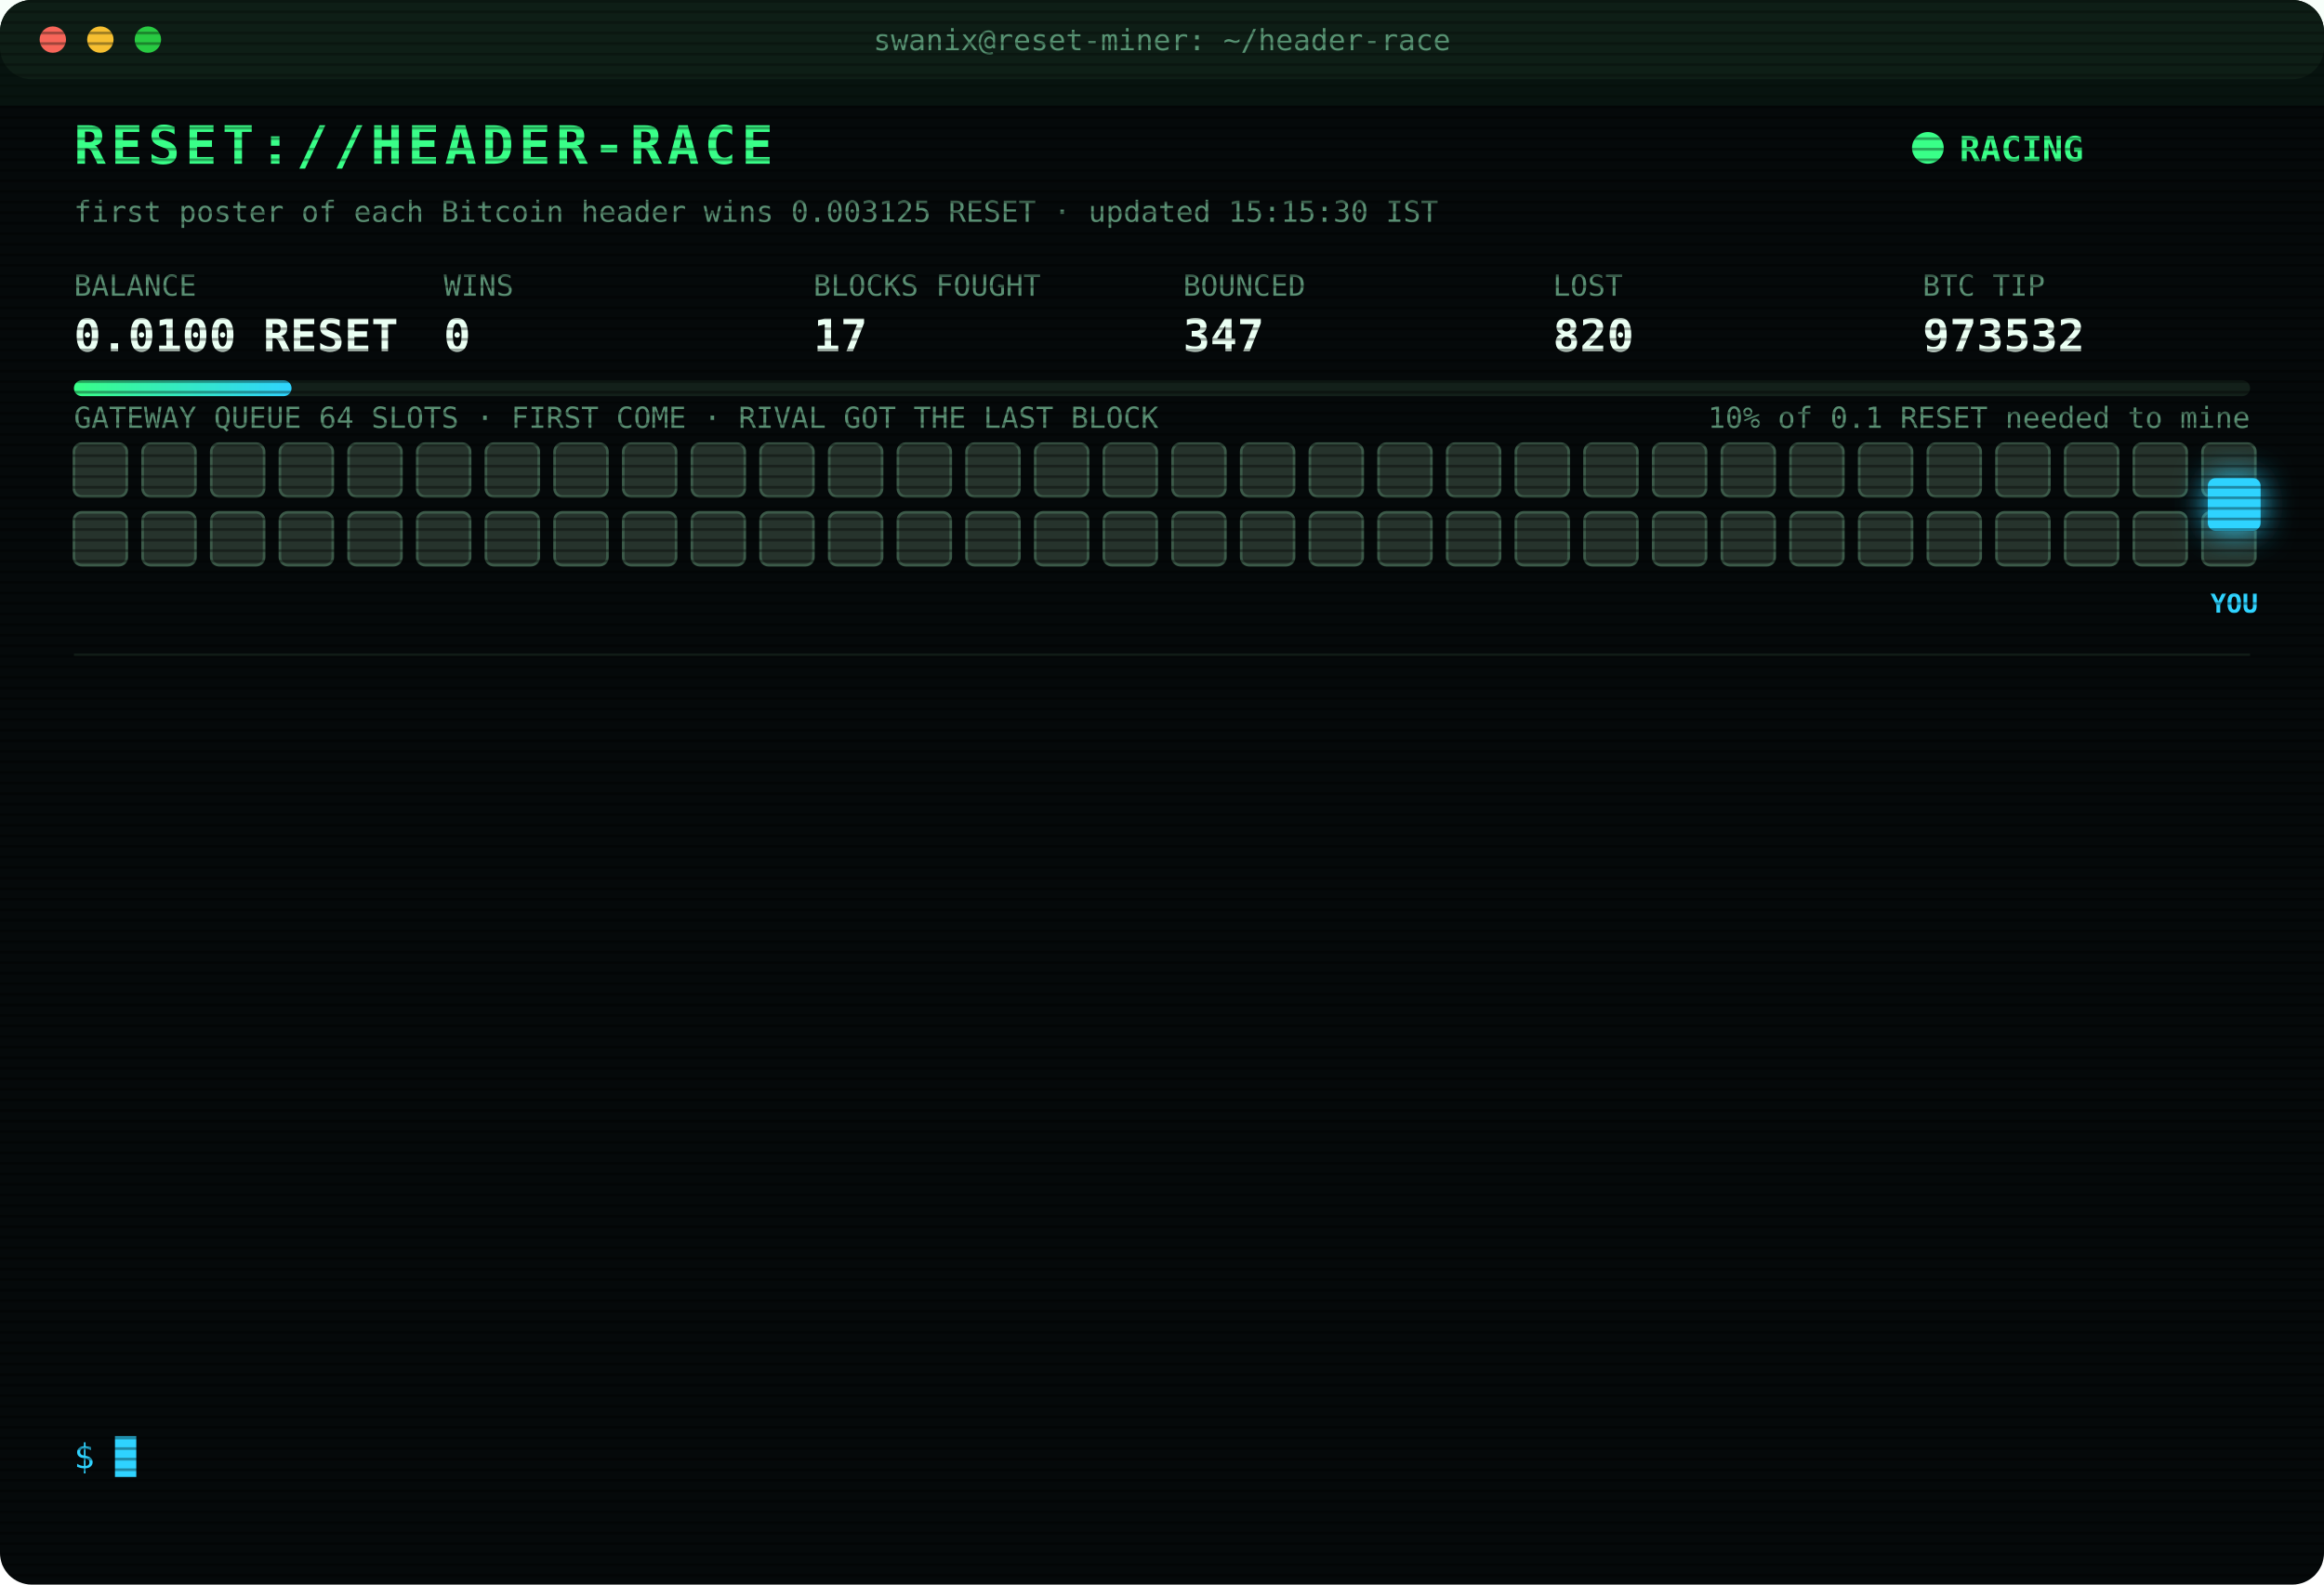
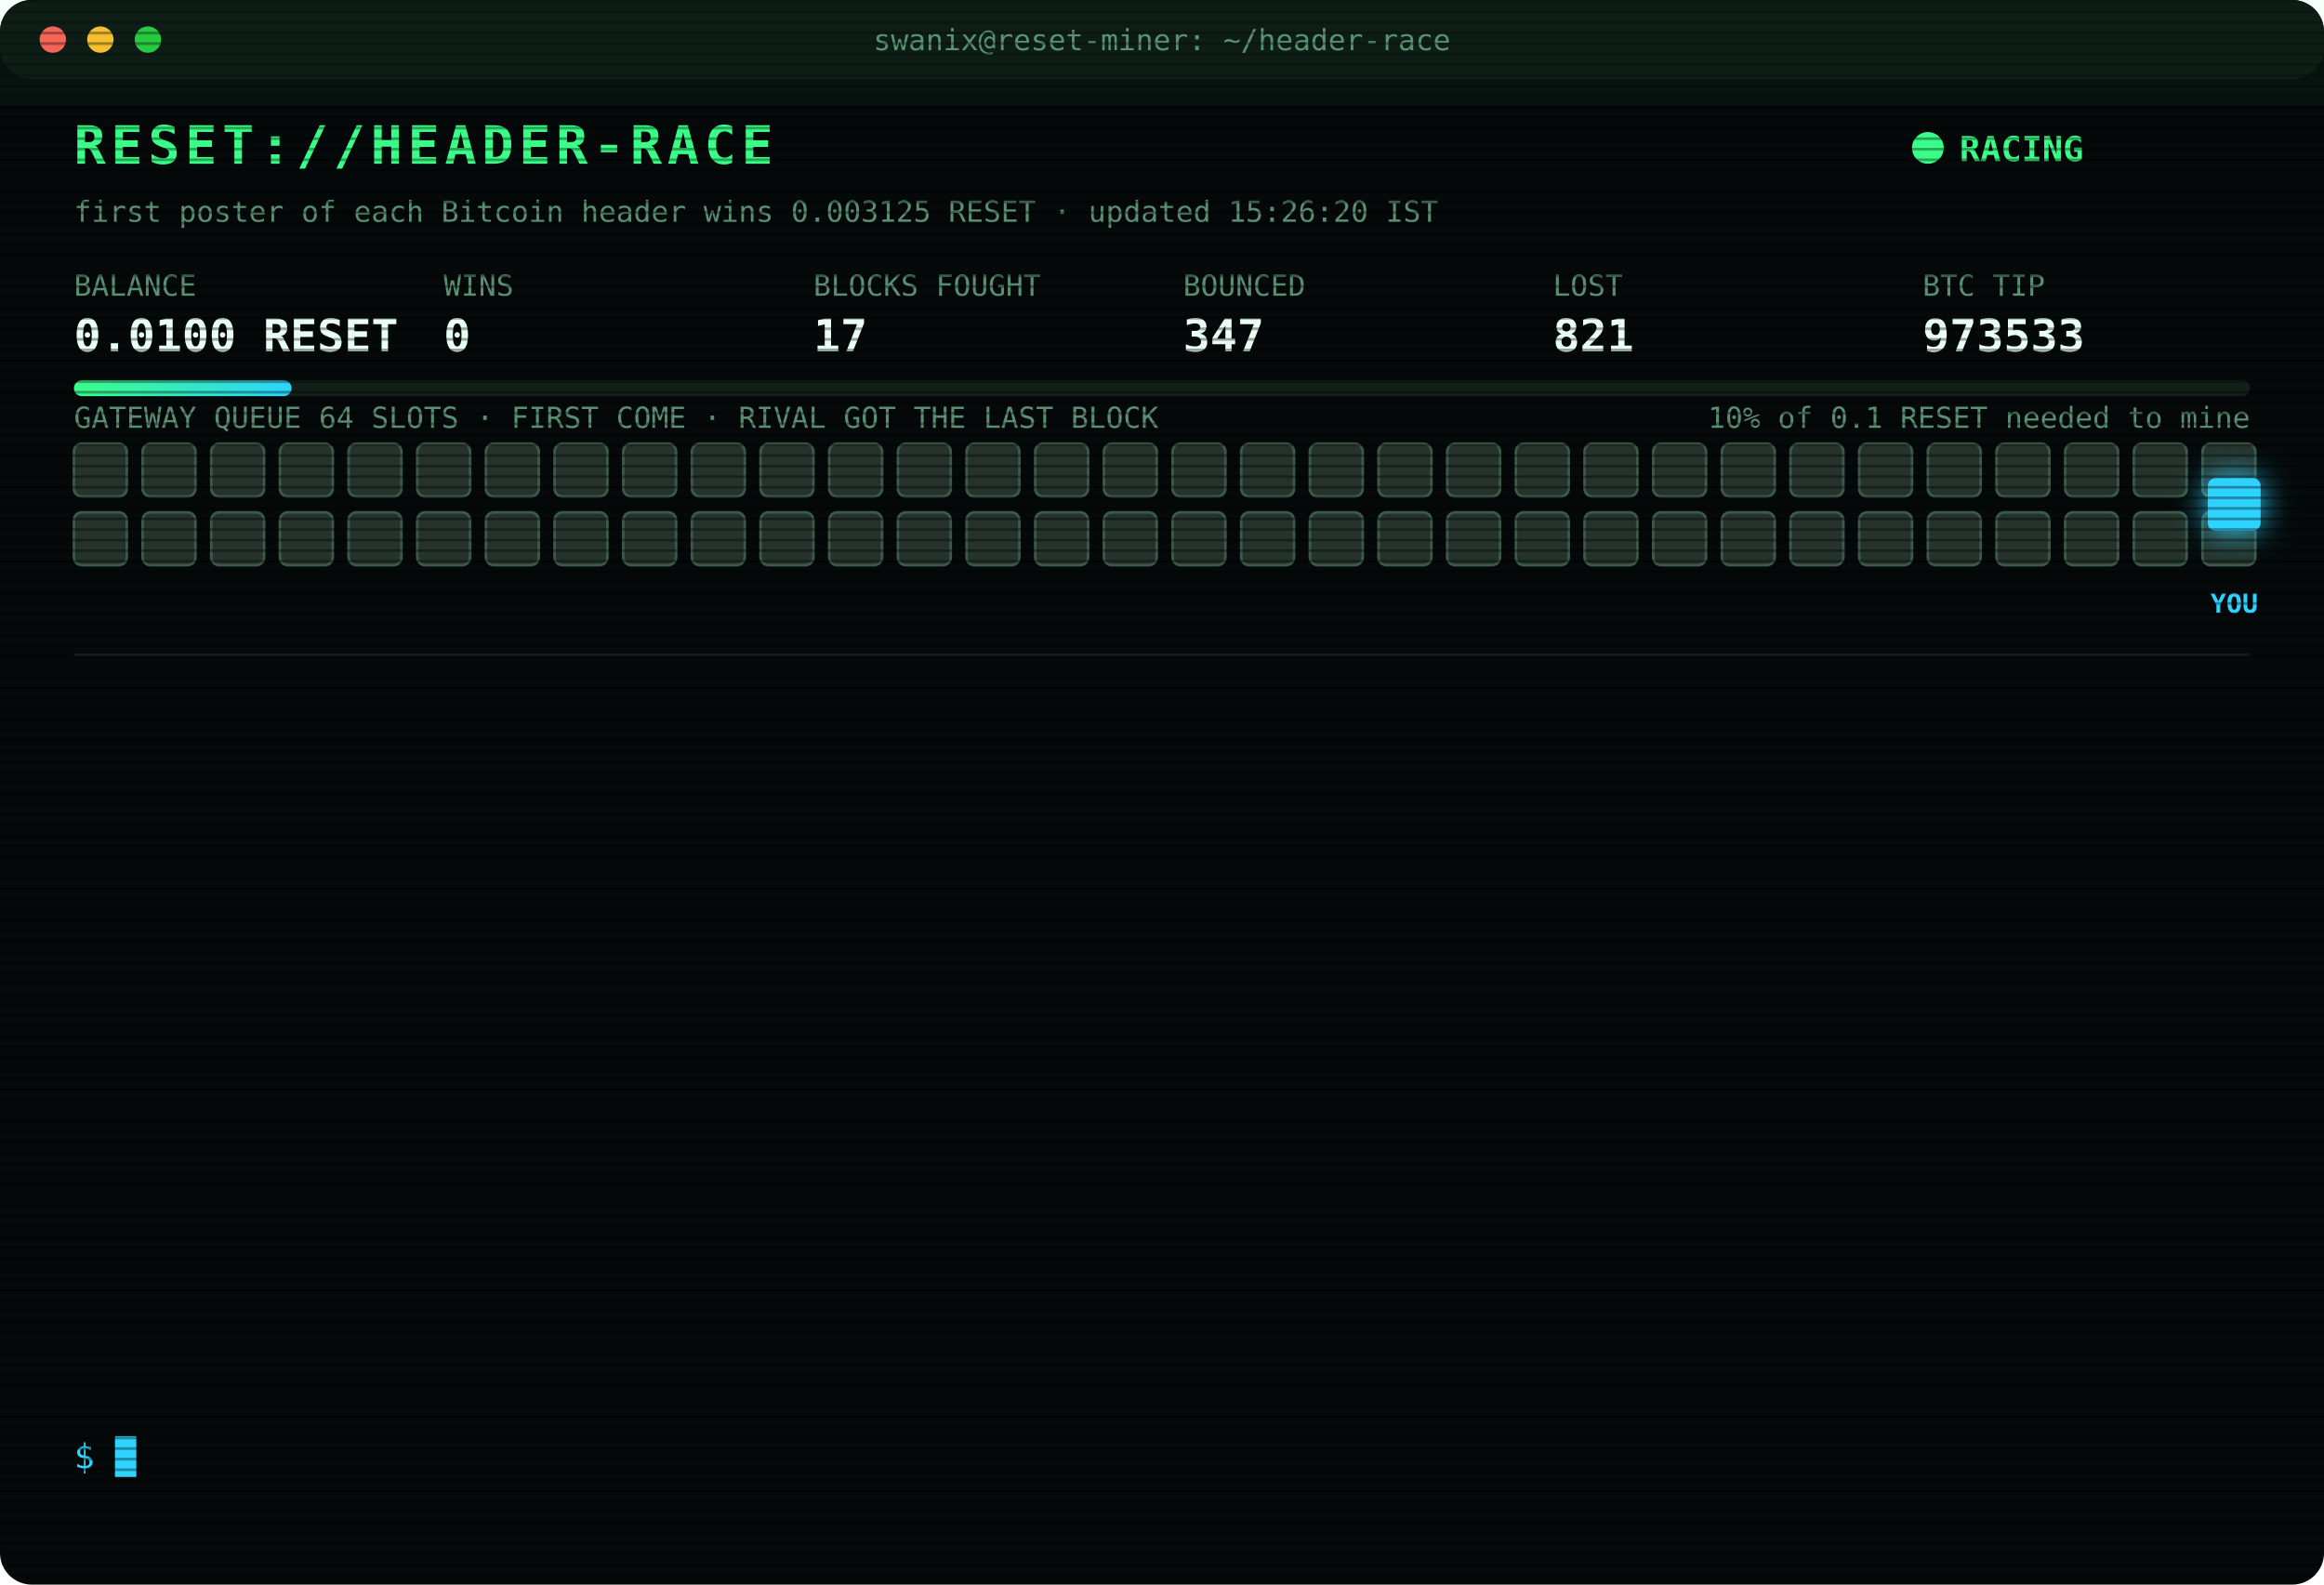
<svg xmlns="http://www.w3.org/2000/svg" width="880" height="600" viewBox="0 0 880 600" font-family="ui-monospace,SFMono-Regular,Menlo,Consolas,monospace">
  <style>
text{font-size:13px;fill:#7CFFB2}
.title{font-size:20px;font-weight:700;fill:#39FF88;letter-spacing:2px;animation:glitch 3s infinite steps(1)}
.sub{fill:#2fd3ff}.k{fill:#5a8f73;font-size:11px}.v{font-size:17px;font-weight:700;fill:#eafff3}
.ts{fill:#3f6b56}.boot{fill:#2fd3ff}.dim{fill:#5a8f73}.bad{fill:#ff4d6d}.warn{fill:#ffd23f}.mag{fill:#ff5cf0}.win{fill:#39FF88;font-weight:700}
.tag{font-size:10px;fill:#2fd3ff;font-weight:700}
.rival{fill:#26332c;stroke:#3c5a49;animation:jam 1.2s infinite alternate}
.idle{fill:#141c18;stroke:#22302a;animation:breathe 4s infinite}
.me{fill:#2fd3ff;filter:drop-shadow(0 0 6px #2fd3ff)}
.hover{animation:nudge 1.1s infinite ease-in-out}.bounce{animation:kick 1.4s infinite}
.ln{opacity:0;animation:in .4s forwards}
.cur{animation:blink 1s infinite steps(1)}
.scan{animation:scan 6s infinite linear}
.led{animation:blink 1.4s infinite}
@keyframes in{from{opacity:0;transform:translateX(-6px)}to{opacity:1;transform:none}}
@keyframes blink{50%{opacity:0}}
@keyframes jam{to{fill:#33463b}}
@keyframes breathe{50%{opacity:.4}}
@keyframes nudge{50%{transform:translateX(-10px)}}
@keyframes kick{0%,100%{transform:none}30%{transform:translateX(-14px)}55%{transform:translateX(10px) translateY(-6px)}}
@keyframes glitch{0%,92%{transform:none}93%{transform:translateX(2px);fill:#ff4d6d}95%{transform:translateX(-2px);fill:#2fd3ff}97%{transform:none}}
@keyframes scan{from{transform:translateY(-40px)}to{transform:translateY(600px)}}
</style>
  <defs>
    <pattern id="sl" width="4" height="4" patternUnits="userSpaceOnUse">
      <rect width="4" height="1" fill="#000" opacity=".35" />
    </pattern>
    <linearGradient id="bar">
      <stop offset="0" stop-color="#39FF88" />
      <stop offset="1" stop-color="#2fd3ff" />
    </linearGradient>
  </defs>
  <rect width="880" height="600" rx="12" fill="#05090a" />
  <rect width="880" height="30" rx="12" fill="#0d1512" />
  <circle cx="20" cy="15" r="5" fill="#ff5f57" />
  <circle cx="38" cy="15" r="5" fill="#febc2e" />
  <circle cx="56" cy="15" r="5" fill="#28c840" />
  <text x="440" y="19" text-anchor="middle" class="k">swanix@reset-miner: ~/header-race</text>
  <text x="28" y="62" class="title">RESET://HEADER-RACE</text>
  <circle class="led" cx="730" cy="56" r="6" fill="#39FF88" />
  <text x="742" y="61" class="win">RACING</text>
-   <text x="28" y="84" class="k">first poster of each Bitcoin header wins 0.003125 RESET · updated 15:15:30 IST</text>
+   <text x="28" y="84" class="k">first poster of each Bitcoin header wins 0.003125 RESET · updated 15:26:20 IST</text>
  <text x="28" y="112" class="k">BALANCE</text>
  <text x="28" y="133" class="v">0.0100 RESET</text>
  <text x="168" y="112" class="k">WINS</text>
  <text x="168" y="133" class="v">0</text>
  <text x="308" y="112" class="k">BLOCKS FOUGHT</text>
  <text x="308" y="133" class="v">17</text>
  <text x="448" y="112" class="k">BOUNCED</text>
  <text x="448" y="133" class="v">347</text>
  <text x="588" y="112" class="k">LOST</text>
-   <text x="588" y="133" class="v">820</text>
+   <text x="588" y="133" class="v">821</text>
  <text x="728" y="112" class="k">BTC TIP</text>
-   <text x="728" y="133" class="v">973532</text>
+   <text x="728" y="133" class="v">973533</text>
  <rect x="28" y="144" width="824" height="6" rx="3" fill="#13201a" />
  <rect x="28" y="144" width="82.4" height="6" rx="3" fill="url(#bar)" />
  <text x="852" y="162" text-anchor="end" class="k">10% of 0.1 RESET needed to mine</text>
  <text x="28" y="162" class="k">GATEWAY QUEUE 64 SLOTS · FIRST COME · RIVAL GOT THE LAST BLOCK</text>
  <rect class="rival" x="28" y="168" width="20" height="20" rx="3" style="animation-delay:0.00s" />
  <rect class="rival" x="54" y="168" width="20" height="20" rx="3" style="animation-delay:0.05s" />
  <rect class="rival" x="80" y="168" width="20" height="20" rx="3" style="animation-delay:0.10s" />
  <rect class="rival" x="106" y="168" width="20" height="20" rx="3" style="animation-delay:0.15s" />
  <rect class="rival" x="132" y="168" width="20" height="20" rx="3" style="animation-delay:0.20s" />
  <rect class="rival" x="158" y="168" width="20" height="20" rx="3" style="animation-delay:0.25s" />
  <rect class="rival" x="184" y="168" width="20" height="20" rx="3" style="animation-delay:0.30s" />
  <rect class="rival" x="210" y="168" width="20" height="20" rx="3" style="animation-delay:0.35s" />
  <rect class="rival" x="236" y="168" width="20" height="20" rx="3" style="animation-delay:0.40s" />
  <rect class="rival" x="262" y="168" width="20" height="20" rx="3" style="animation-delay:0.45s" />
  <rect class="rival" x="288" y="168" width="20" height="20" rx="3" style="animation-delay:0.50s" />
  <rect class="rival" x="314" y="168" width="20" height="20" rx="3" style="animation-delay:0.55s" />
  <rect class="rival" x="340" y="168" width="20" height="20" rx="3" style="animation-delay:0.60s" />
  <rect class="rival" x="366" y="168" width="20" height="20" rx="3" style="animation-delay:0.65s" />
  <rect class="rival" x="392" y="168" width="20" height="20" rx="3" style="animation-delay:0.70s" />
  <rect class="rival" x="418" y="168" width="20" height="20" rx="3" style="animation-delay:0.75s" />
  <rect class="rival" x="444" y="168" width="20" height="20" rx="3" style="animation-delay:0.80s" />
  <rect class="rival" x="470" y="168" width="20" height="20" rx="3" style="animation-delay:0.85s" />
  <rect class="rival" x="496" y="168" width="20" height="20" rx="3" style="animation-delay:0.90s" />
  <rect class="rival" x="522" y="168" width="20" height="20" rx="3" style="animation-delay:0.95s" />
  <rect class="rival" x="548" y="168" width="20" height="20" rx="3" style="animation-delay:1.00s" />
  <rect class="rival" x="574" y="168" width="20" height="20" rx="3" style="animation-delay:1.05s" />
  <rect class="rival" x="600" y="168" width="20" height="20" rx="3" style="animation-delay:1.10s" />
  <rect class="rival" x="626" y="168" width="20" height="20" rx="3" style="animation-delay:1.15s" />
  <rect class="rival" x="652" y="168" width="20" height="20" rx="3" style="animation-delay:1.20s" />
  <rect class="rival" x="678" y="168" width="20" height="20" rx="3" style="animation-delay:1.25s" />
  <rect class="rival" x="704" y="168" width="20" height="20" rx="3" style="animation-delay:1.30s" />
  <rect class="rival" x="730" y="168" width="20" height="20" rx="3" style="animation-delay:1.35s" />
  <rect class="rival" x="756" y="168" width="20" height="20" rx="3" style="animation-delay:1.40s" />
  <rect class="rival" x="782" y="168" width="20" height="20" rx="3" style="animation-delay:1.45s" />
  <rect class="rival" x="808" y="168" width="20" height="20" rx="3" style="animation-delay:1.50s" />
  <rect class="rival" x="834" y="168" width="20" height="20" rx="3" style="animation-delay:1.55s" />
  <rect class="rival" x="28" y="194" width="20" height="20" rx="3" style="animation-delay:1.60s" />
  <rect class="rival" x="54" y="194" width="20" height="20" rx="3" style="animation-delay:1.65s" />
  <rect class="rival" x="80" y="194" width="20" height="20" rx="3" style="animation-delay:1.70s" />
  <rect class="rival" x="106" y="194" width="20" height="20" rx="3" style="animation-delay:1.75s" />
  <rect class="rival" x="132" y="194" width="20" height="20" rx="3" style="animation-delay:1.80s" />
  <rect class="rival" x="158" y="194" width="20" height="20" rx="3" style="animation-delay:1.85s" />
  <rect class="rival" x="184" y="194" width="20" height="20" rx="3" style="animation-delay:1.90s" />
  <rect class="rival" x="210" y="194" width="20" height="20" rx="3" style="animation-delay:1.95s" />
  <rect class="rival" x="236" y="194" width="20" height="20" rx="3" style="animation-delay:2.00s" />
  <rect class="rival" x="262" y="194" width="20" height="20" rx="3" style="animation-delay:2.05s" />
  <rect class="rival" x="288" y="194" width="20" height="20" rx="3" style="animation-delay:2.10s" />
  <rect class="rival" x="314" y="194" width="20" height="20" rx="3" style="animation-delay:2.15s" />
  <rect class="rival" x="340" y="194" width="20" height="20" rx="3" style="animation-delay:2.20s" />
  <rect class="rival" x="366" y="194" width="20" height="20" rx="3" style="animation-delay:2.25s" />
  <rect class="rival" x="392" y="194" width="20" height="20" rx="3" style="animation-delay:2.30s" />
  <rect class="rival" x="418" y="194" width="20" height="20" rx="3" style="animation-delay:2.35s" />
  <rect class="rival" x="444" y="194" width="20" height="20" rx="3" style="animation-delay:2.40s" />
  <rect class="rival" x="470" y="194" width="20" height="20" rx="3" style="animation-delay:2.45s" />
  <rect class="rival" x="496" y="194" width="20" height="20" rx="3" style="animation-delay:2.50s" />
  <rect class="rival" x="522" y="194" width="20" height="20" rx="3" style="animation-delay:2.55s" />
  <rect class="rival" x="548" y="194" width="20" height="20" rx="3" style="animation-delay:2.60s" />
  <rect class="rival" x="574" y="194" width="20" height="20" rx="3" style="animation-delay:2.65s" />
  <rect class="rival" x="600" y="194" width="20" height="20" rx="3" style="animation-delay:2.70s" />
  <rect class="rival" x="626" y="194" width="20" height="20" rx="3" style="animation-delay:2.75s" />
  <rect class="rival" x="652" y="194" width="20" height="20" rx="3" style="animation-delay:2.80s" />
  <rect class="rival" x="678" y="194" width="20" height="20" rx="3" style="animation-delay:2.85s" />
  <rect class="rival" x="704" y="194" width="20" height="20" rx="3" style="animation-delay:2.90s" />
  <rect class="rival" x="730" y="194" width="20" height="20" rx="3" style="animation-delay:2.95s" />
  <rect class="rival" x="756" y="194" width="20" height="20" rx="3" style="animation-delay:3.00s" />
  <rect class="rival" x="782" y="194" width="20" height="20" rx="3" style="animation-delay:3.05s" />
  <rect class="rival" x="808" y="194" width="20" height="20" rx="3" style="animation-delay:3.10s" />
  <rect class="rival" x="834" y="194" width="20" height="20" rx="3" style="animation-delay:3.15s" />
  <g class="hover">
    <rect class="me" x="836" y="181" width="20" height="20" rx="3" />
    <text class="tag" x="846" y="232" text-anchor="middle">YOU</text>
  </g>
  <line x1="28" x2="852" y1="248" y2="248" stroke="#13201a" />
  <g class="ln" style="animation-delay:0.40s">
-     <text x="28" y="270" class="ts">13:26:12</text>
-     <text x="104" y="270" class="bad">[LOST] #973520 taken by a rival miner</text>
+     <text x="28" y="270" class="ts">13:31:57</text>
+     <text x="104" y="270" class="bad">[LOST] #973521 taken by a rival miner</text>
  </g>
  <g class="ln" style="animation-delay:0.65s">
-     <text x="28" y="292" class="ts">13:31:57</text>
-     <text x="104" y="292" class="bad">[LOST] #973521 taken by a rival miner</text>
+     <text x="28" y="292" class="ts">13:37:13</text>
+     <text x="104" y="292" class="bad">[LOST] #973522 taken by a rival miner</text>
  </g>
  <g class="ln" style="animation-delay:0.90s">
-     <text x="28" y="314" class="ts">13:37:13</text>
-     <text x="104" y="314" class="bad">[LOST] #973522 taken by a rival miner</text>
+     <text x="28" y="314" class="ts">13:40:47</text>
+     <text x="104" y="314" class="dim">[STINT END] calls 794 · wins 0</text>
  </g>
  <g class="ln" style="animation-delay:1.15s">
-     <text x="28" y="336" class="ts">13:40:47</text>
-     <text x="104" y="336" class="dim">[STINT END] calls 794 · wins 0</text>
+     <text x="28" y="336" class="ts">13:45:29</text>
+     <text x="104" y="336" class="boot">[BOOT] racer v3 online · 3 feeds · stint 340m</text>
  </g>
  <g class="ln" style="animation-delay:1.40s">
-     <text x="28" y="358" class="ts">13:45:29</text>
-     <text x="104" y="358" class="boot">[BOOT] racer v3 online · 3 feeds · stint 340m</text>
+     <text x="28" y="358" class="ts">14:20:33</text>
+     <text x="104" y="358" class="bad">[LOST] #973526 taken by a rival miner</text>
  </g>
  <g class="ln" style="animation-delay:1.65s">
-     <text x="28" y="380" class="ts">14:20:33</text>
-     <text x="104" y="380" class="bad">[LOST] #973526 taken by a rival miner</text>
+     <text x="28" y="380" class="ts">14:20:36</text>
+     <text x="104" y="380" class="bad">[REJECTED] #973527 The network already has these headers.</text>
  </g>
  <g class="ln" style="animation-delay:1.90s">
-     <text x="28" y="402" class="ts">14:20:36</text>
-     <text x="104" y="402" class="bad">[REJECTED] #973527 The network already has these headers.</text>
+     <text x="28" y="402" class="ts">14:20:38</text>
+     <text x="104" y="402" class="bad">[LOST] #973527 taken by a rival miner</text>
  </g>
  <g class="ln" style="animation-delay:2.15s">
-     <text x="28" y="424" class="ts">14:20:38</text>
-     <text x="104" y="424" class="bad">[LOST] #973527 taken by a rival miner</text>
+     <text x="28" y="424" class="ts">14:27:40</text>
+     <text x="104" y="424" class="bad">[LOST] #973528 taken by a rival miner</text>
  </g>
  <g class="ln" style="animation-delay:2.40s">
-     <text x="28" y="446" class="ts">14:27:40</text>
-     <text x="104" y="446" class="bad">[LOST] #973528 taken by a rival miner</text>
+     <text x="28" y="446" class="ts">14:44:24</text>
+     <text x="104" y="446" class="bad">[LOST] #973529 taken by a rival miner</text>
  </g>
  <g class="ln" style="animation-delay:2.65s">
-     <text x="28" y="468" class="ts">14:44:24</text>
-     <text x="104" y="468" class="bad">[LOST] #973529 taken by a rival miner</text>
+     <text x="28" y="468" class="ts">14:51:11</text>
+     <text x="104" y="468" class="bad">[LOST] #973530 taken by a rival miner</text>
  </g>
  <g class="ln" style="animation-delay:2.90s">
-     <text x="28" y="490" class="ts">14:51:11</text>
-     <text x="104" y="490" class="bad">[LOST] #973530 taken by a rival miner</text>
+     <text x="28" y="490" class="ts">15:00:09</text>
+     <text x="104" y="490" class="bad">[LOST] #973531 taken by a rival miner</text>
  </g>
  <g class="ln" style="animation-delay:3.15s">
-     <text x="28" y="512" class="ts">15:00:09</text>
-     <text x="104" y="512" class="bad">[LOST] #973531 taken by a rival miner</text>
+     <text x="28" y="512" class="ts">15:06:40</text>
+     <text x="104" y="512" class="bad">[LOST] #973532 taken by a rival miner</text>
  </g>
  <g class="ln" style="animation-delay:3.40s">
-     <text x="28" y="534" class="ts">15:06:40</text>
-     <text x="104" y="534" class="bad">[LOST] #973532 taken by a rival miner</text>
+     <text x="28" y="534" class="ts">15:26:20</text>
+     <text x="104" y="534" class="bad">[LOST] #973533 taken by a rival miner</text>
  </g>
  <text x="28" y="556" class="sub">$ <tspan class="cur">█</tspan>
  </text>
  <rect width="880" height="600" rx="12" fill="url(#sl)" pointer-events="none" />
  <rect class="scan" width="880" height="40" fill="#39FF88" opacity=".04" />
</svg>
